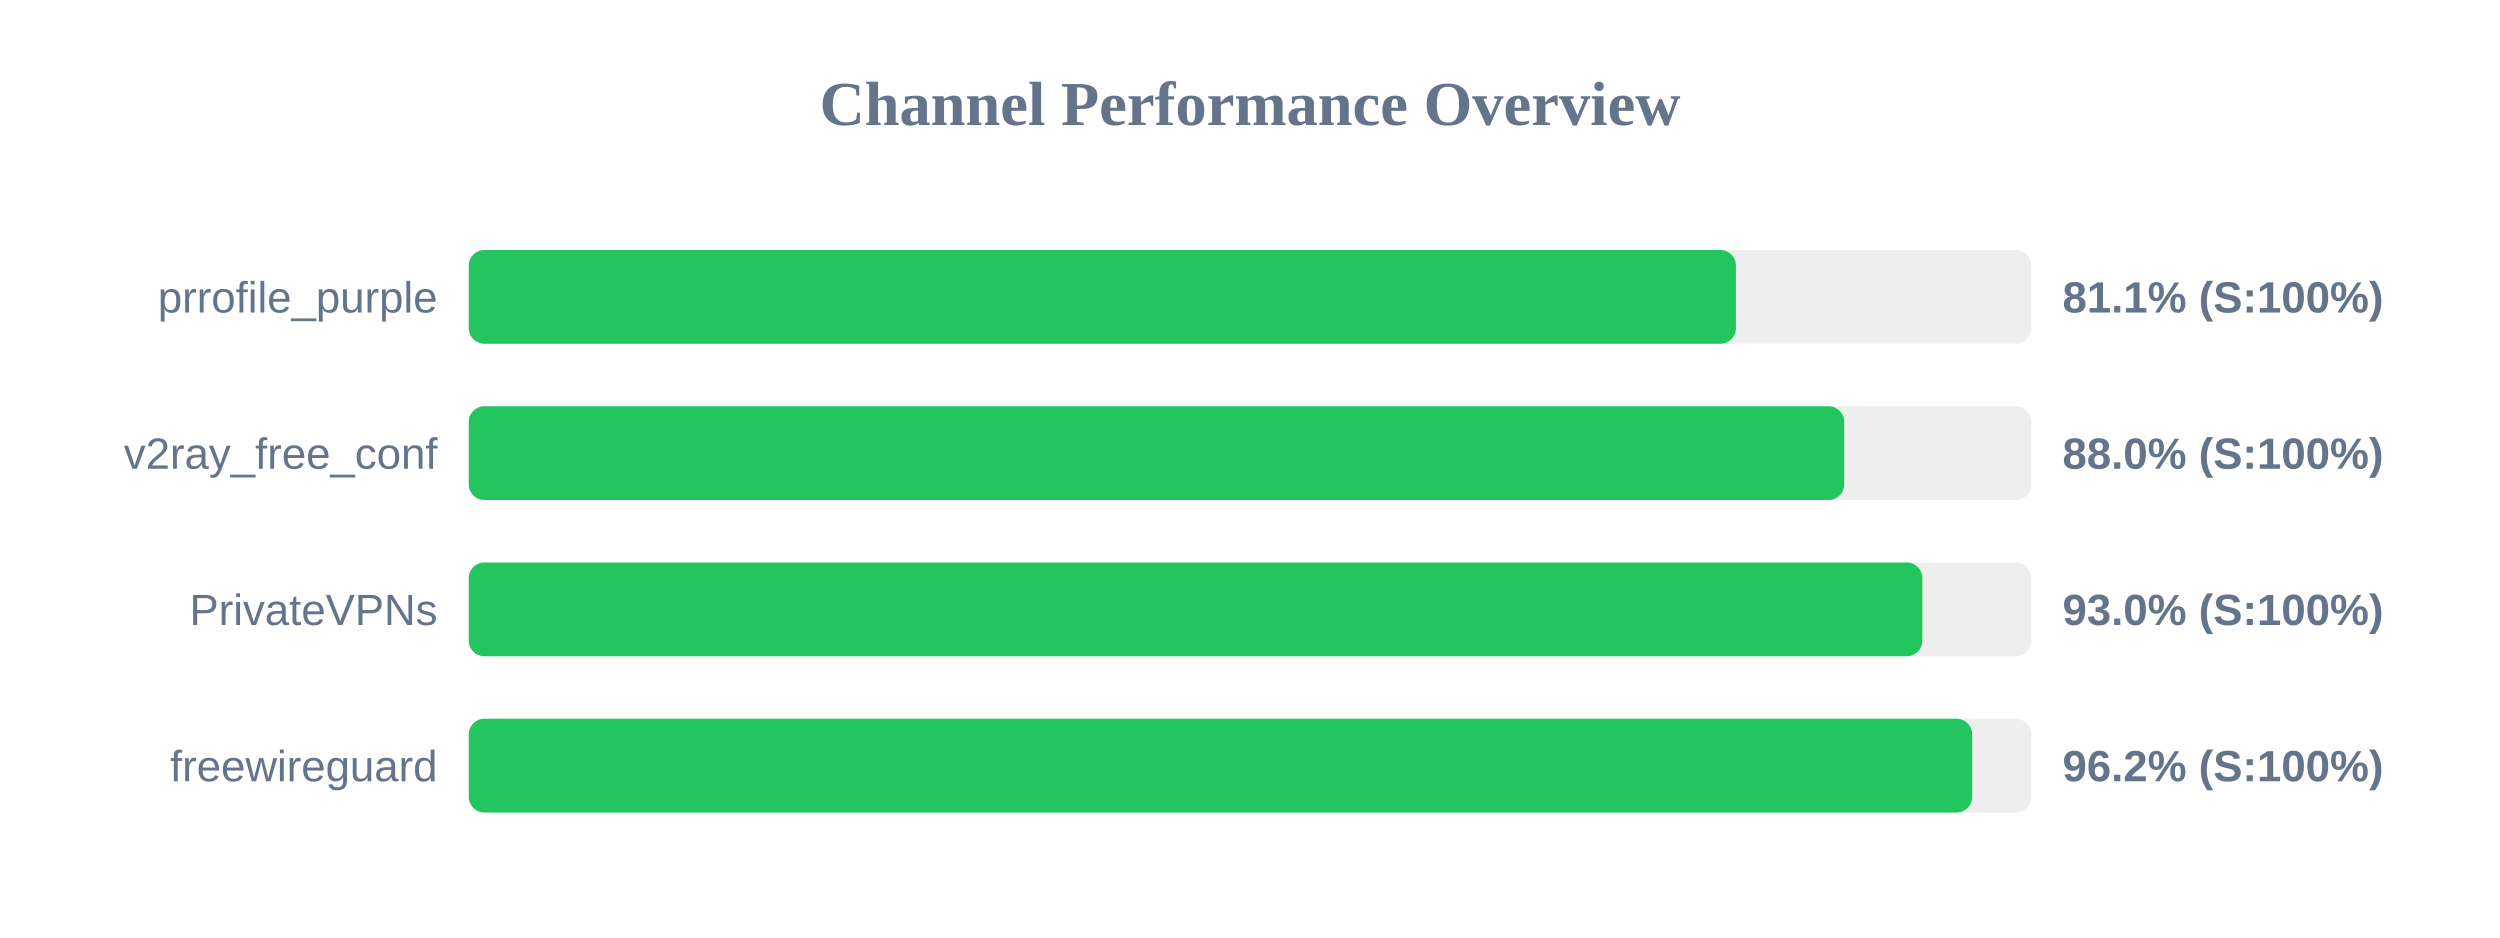
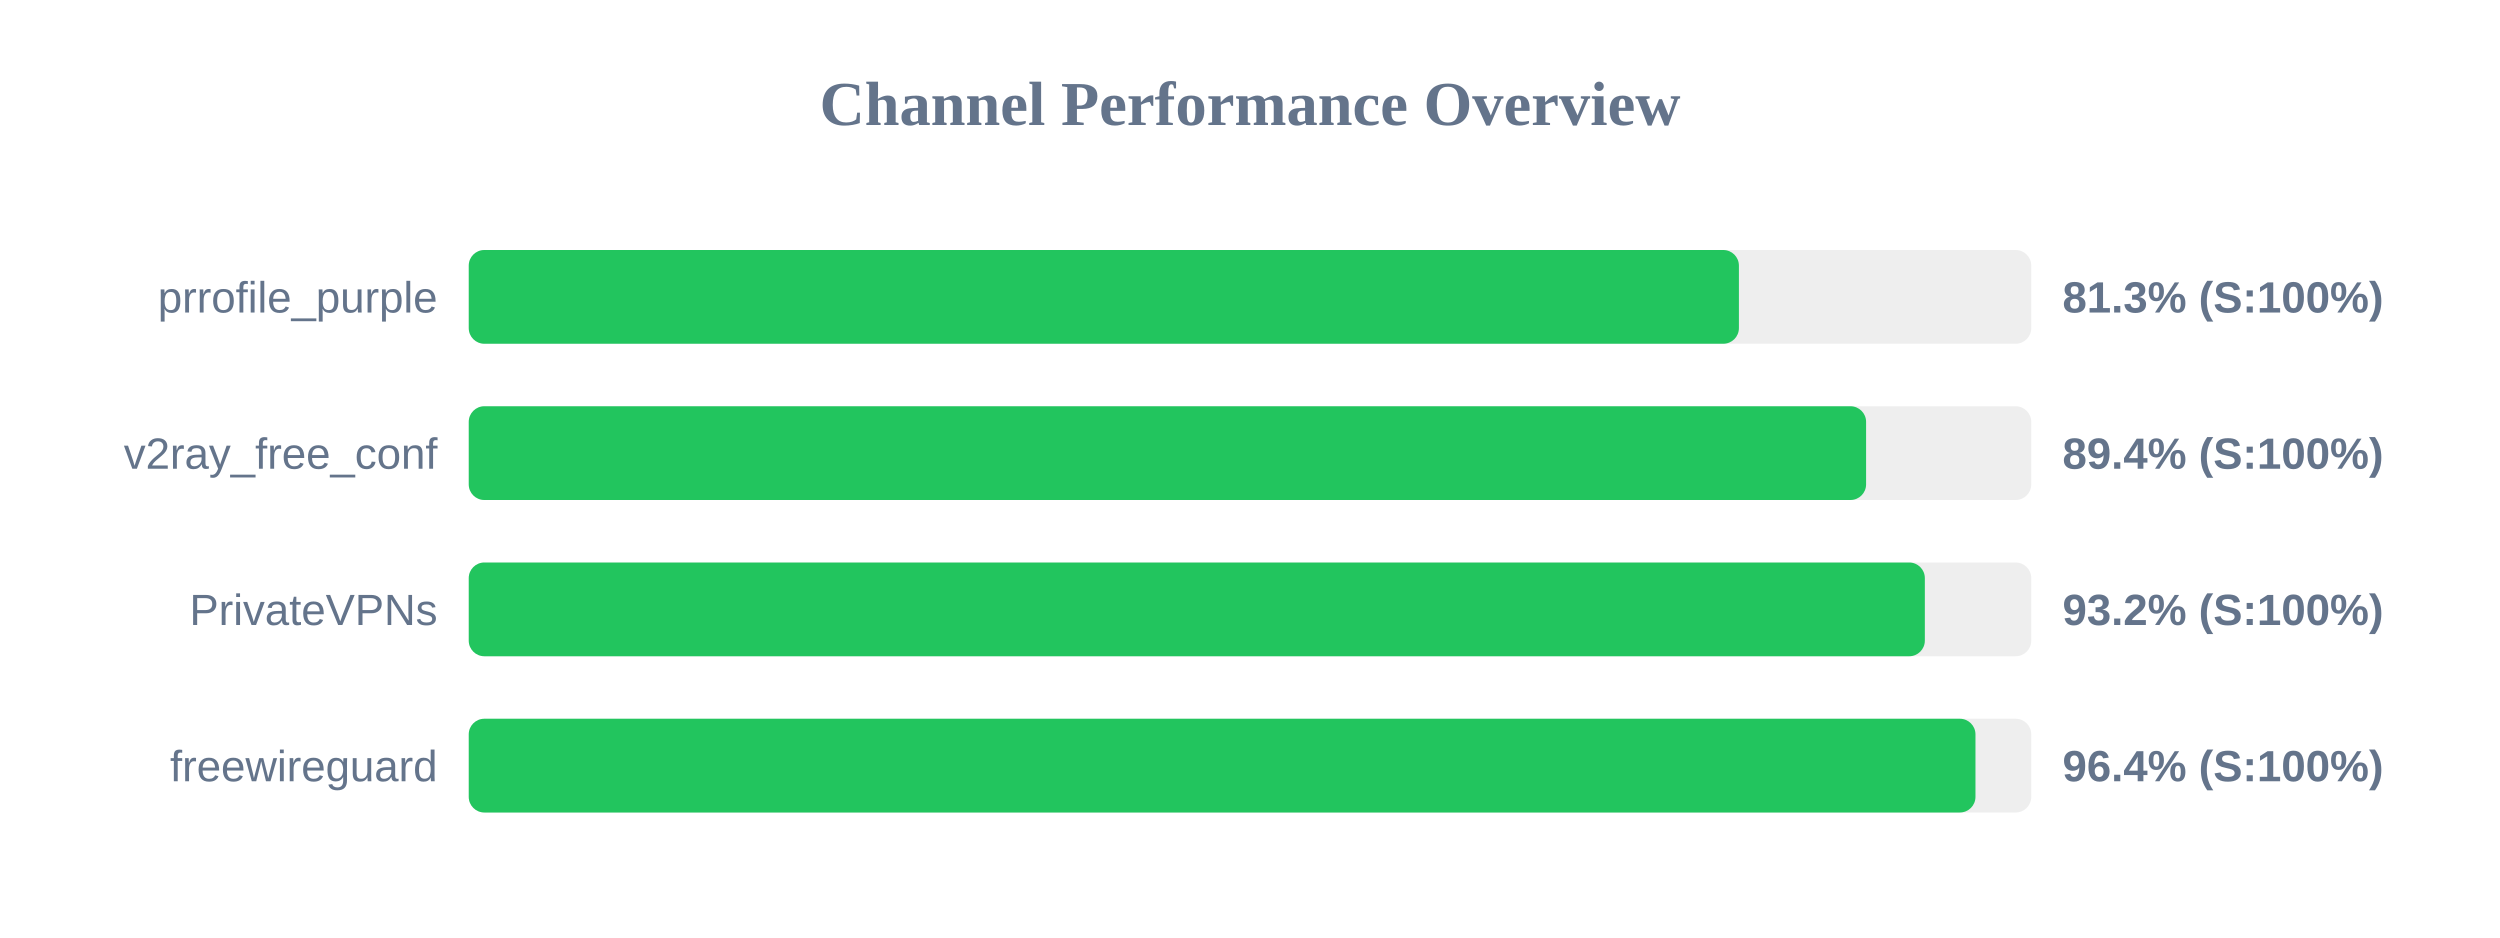
<svg xmlns="http://www.w3.org/2000/svg" width="800" height="300" version="1.1">
  <style>
        .row { font: 14px Arial; fill: #64748b; }
        .score { font: bold 14px Arial; fill: #64748b; }
    </style>
  <text x="400" y="40" text-anchor="middle" font-size="20px" font-weight="bold" fill="#64748b">Channel Performance Overview</text>
  <rect x="150" y="80" width="500" height="30" fill="#eee" rx="5" />
-   <rect x="150" y="80" width="405.5" height="30" fill="#22c55e" rx="5" />
+   <rect x="150" y="80" width="406.45" height="30" fill="#22c55e" rx="5" />
  <text x="140" y="100" text-anchor="end" class="row">prrofile_purple</text>
-   <text x="660" y="100" text-anchor="start" class="score">81.1% (S:100%)</text>
+   <text x="660" y="100" text-anchor="start" class="score">81.3% (S:100%)</text>
  <rect x="150" y="130" width="500" height="30" fill="#eee" rx="5" />
-   <rect x="150" y="130" width="440.15" height="30" fill="#22c55e" rx="5" />
+   <rect x="150" y="130" width="447.15" height="30" fill="#22c55e" rx="5" />
  <text x="140" y="150" text-anchor="end" class="row">v2ray_free_conf</text>
-   <text x="660" y="150" text-anchor="start" class="score">88.0% (S:100%)</text>
+   <text x="660" y="150" text-anchor="start" class="score">89.4% (S:100%)</text>
  <rect x="150" y="180" width="500" height="30" fill="#eee" rx="5" />
-   <rect x="150" y="180" width="465.15" height="30" fill="#22c55e" rx="5" />
+   <rect x="150" y="180" width="465.95" height="30" fill="#22c55e" rx="5" />
  <text x="140" y="200" text-anchor="end" class="row">PrivateVPNs</text>
-   <text x="660" y="200" text-anchor="start" class="score">93.0% (S:100%)</text>
+   <text x="660" y="200" text-anchor="start" class="score">93.2% (S:100%)</text>
  <rect x="150" y="230" width="500" height="30" fill="#eee" rx="5" />
-   <rect x="150" y="230" width="481.1" height="30" fill="#22c55e" rx="5" />
+   <rect x="150" y="230" width="482.15" height="30" fill="#22c55e" rx="5" />
  <text x="140" y="250" text-anchor="end" class="row">freewireguard</text>
-   <text x="660" y="250" text-anchor="start" class="score">96.2% (S:100%)</text>
+   <text x="660" y="250" text-anchor="start" class="score">96.4% (S:100%)</text>
</svg>
